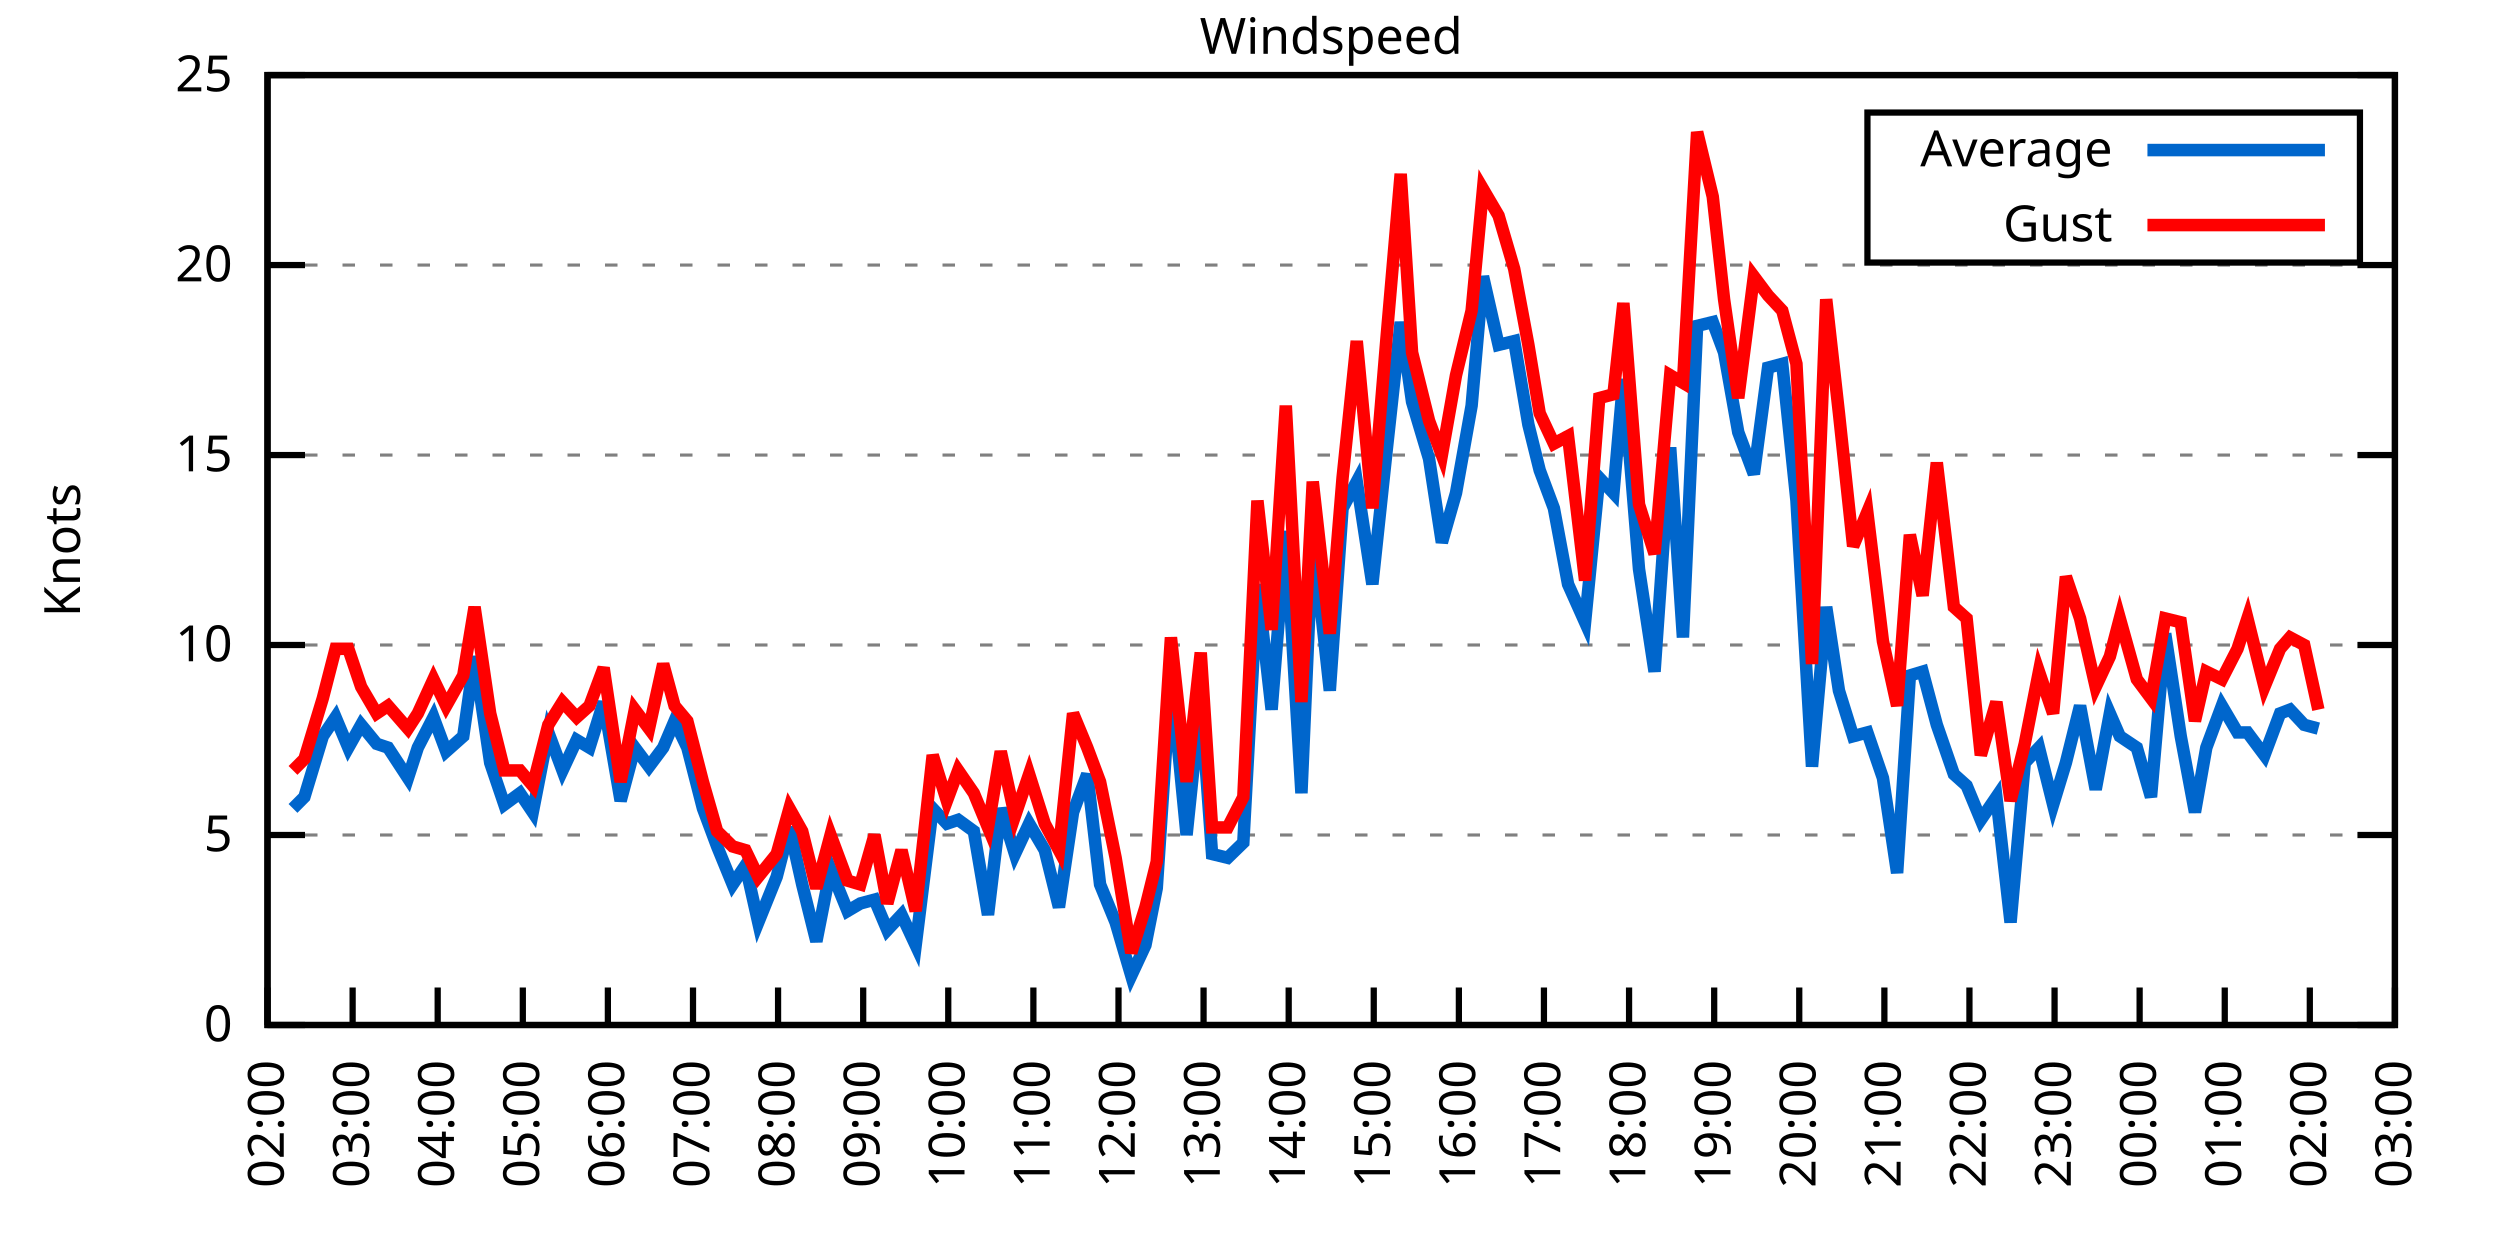
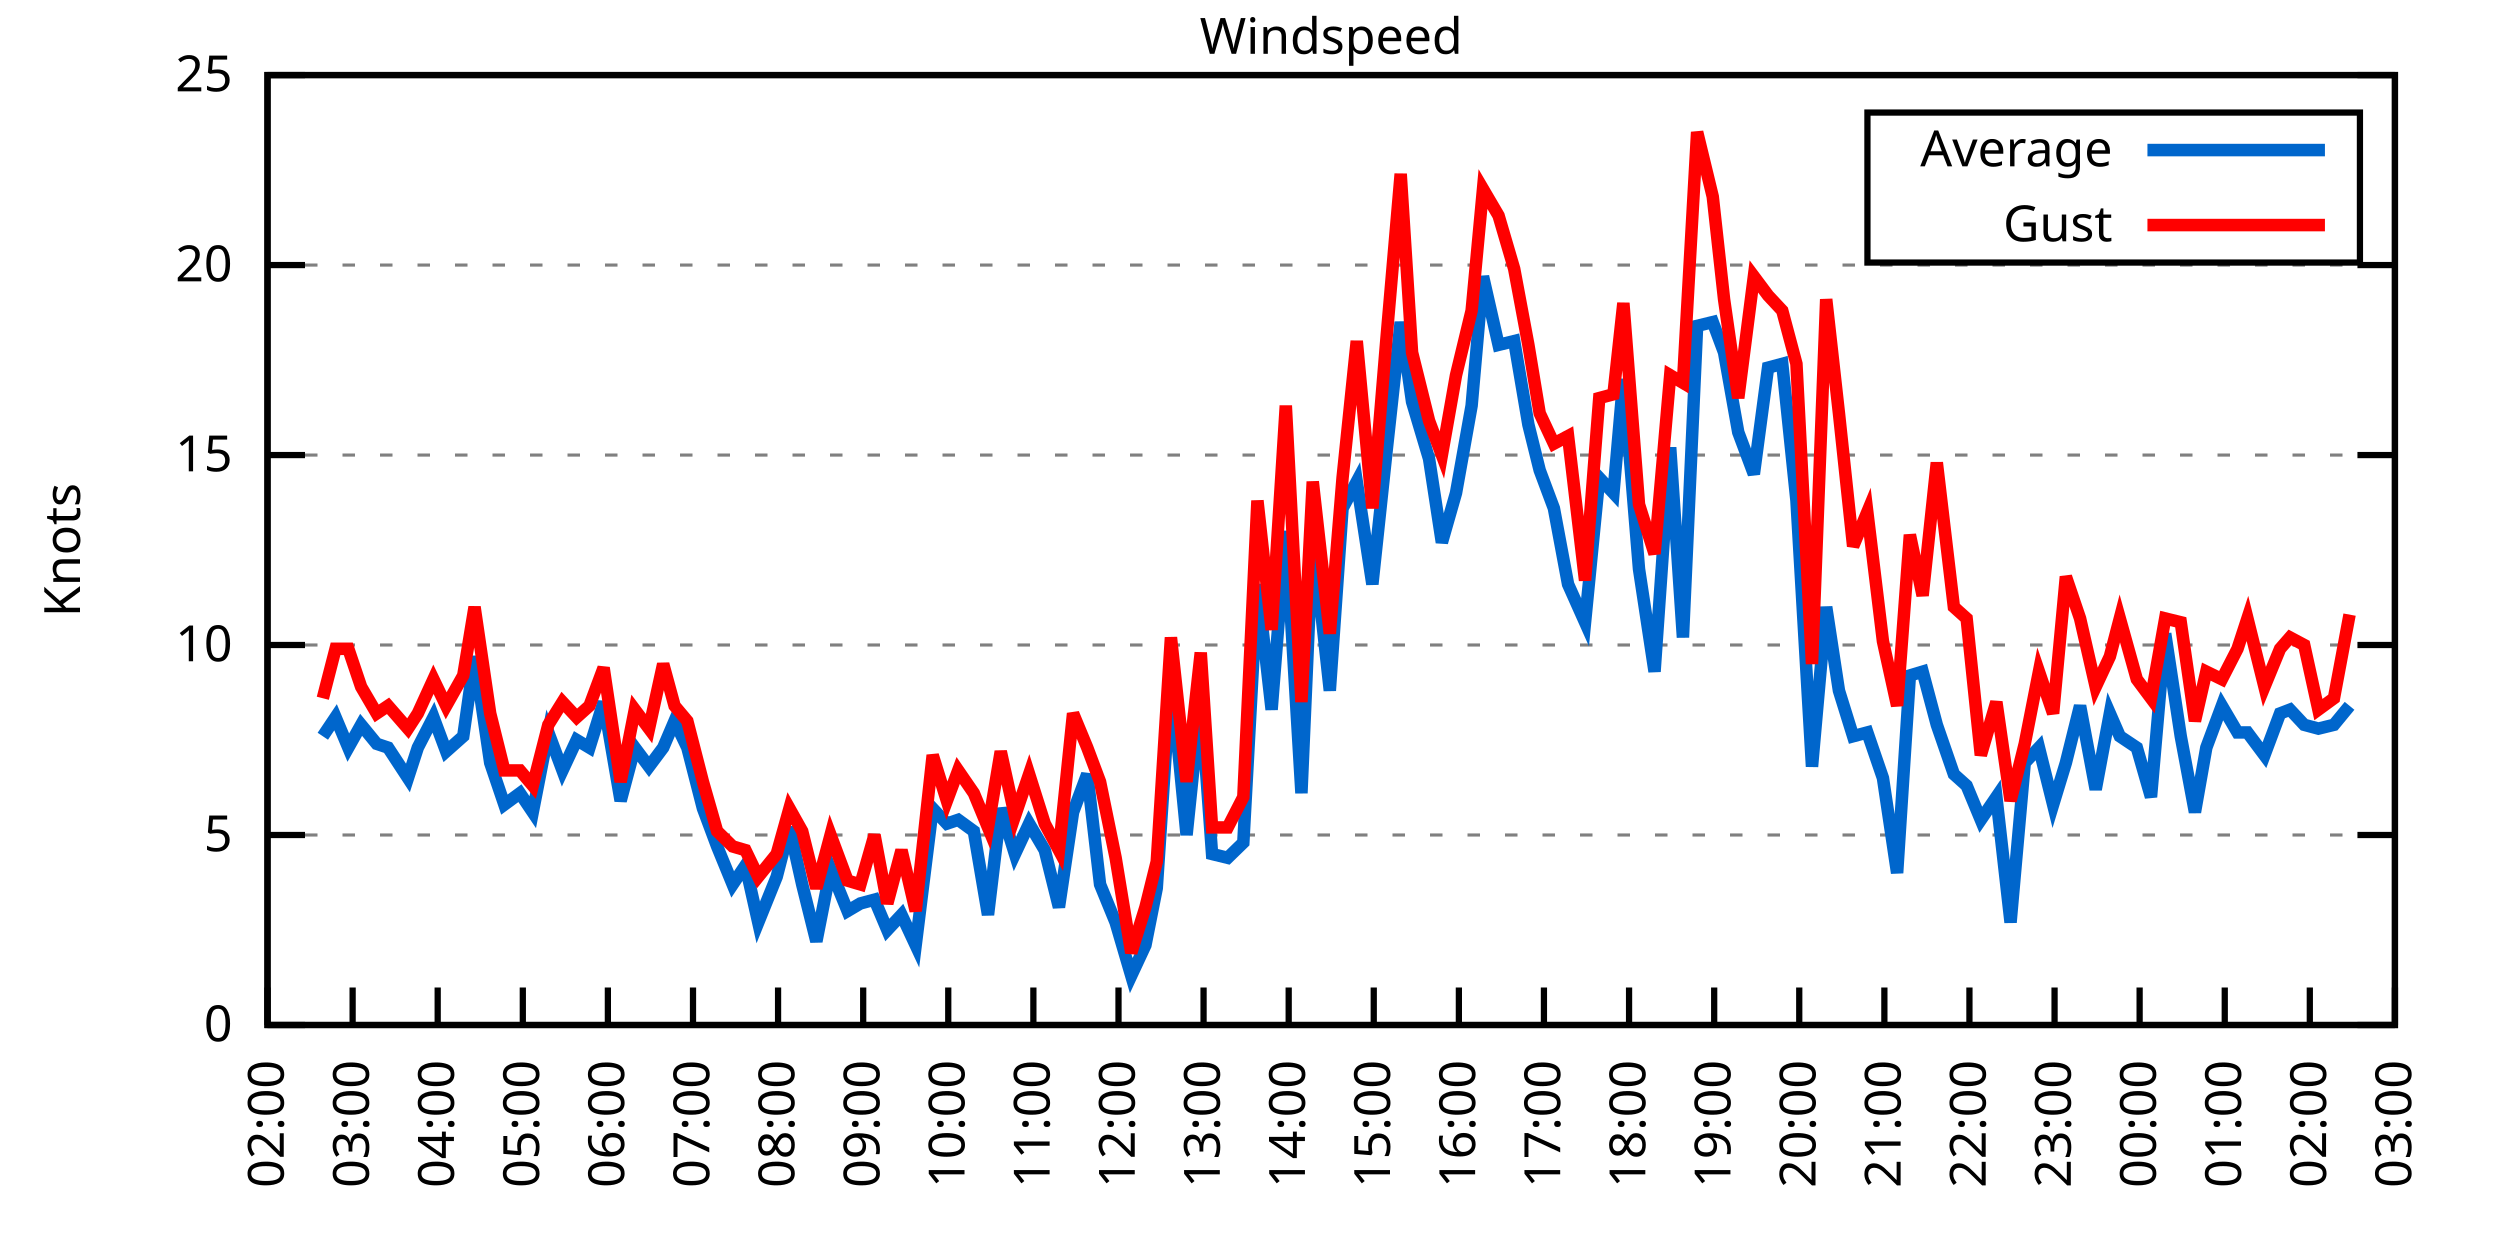
<svg xmlns="http://www.w3.org/2000/svg" xmlns:xlink="http://www.w3.org/1999/xlink" width="400" height="200" viewBox="0 0 400 200">
  <g id="gnuplot_canvas">
    <rect x="0" y="0" width="400" height="200" fill="none" />
    <defs>
      <circle id="gpDot" r="0.5" stroke-width="0.5" stroke="currentColor" />
      <path id="gpPt0" stroke-width="0.333" stroke="currentColor" d="M-1,0 h2 M0,-1 v2" />
      <path id="gpPt1" stroke-width="0.333" stroke="currentColor" d="M-1,-1 L1,1 M1,-1 L-1,1" />
      <path id="gpPt2" stroke-width="0.333" stroke="currentColor" d="M-1,0 L1,0 M0,-1 L0,1 M-1,-1 L1,1 M-1,1 L1,-1" />
      <rect id="gpPt3" stroke-width="0.333" stroke="currentColor" x="-1" y="-1" width="2" height="2" />
      <rect id="gpPt4" stroke-width="0.333" stroke="currentColor" fill="currentColor" x="-1" y="-1" width="2" height="2" />
      <circle id="gpPt5" stroke-width="0.333" stroke="currentColor" cx="0" cy="0" r="1" />
      <use xlink:href="#gpPt5" id="gpPt6" fill="currentColor" stroke="none" />
      <path id="gpPt7" stroke-width="0.333" stroke="currentColor" d="M0,-1.33 L-1.33,0.67 L1.33,0.67 z" />
      <use xlink:href="#gpPt7" id="gpPt8" fill="currentColor" stroke="none" />
      <use xlink:href="#gpPt7" id="gpPt9" stroke="currentColor" transform="rotate(180)" />
      <use xlink:href="#gpPt9" id="gpPt10" fill="currentColor" stroke="none" />
      <use xlink:href="#gpPt3" id="gpPt11" stroke="currentColor" transform="rotate(45)" />
      <use xlink:href="#gpPt11" id="gpPt12" fill="currentColor" stroke="none" />
      <path id="gpPt13" stroke-width="0.333" stroke="currentColor" d="M0,1.330 L1.265,0.411 L0.782,-1.067 L-0.782,-1.076 L-1.265,0.411 z" />
      <use xlink:href="#gpPt13" id="gpPt14" fill="currentColor" stroke="none" />
      <filter id="textbox" filterUnits="objectBoundingBox" x="0" y="0" height="1" width="1">
        <feFlood flood-color="white" flood-opacity="1" result="bgnd" />
        <feComposite in="SourceGraphic" in2="bgnd" operator="atop" />
      </filter>
      <filter id="greybox" filterUnits="objectBoundingBox" x="0" y="0" height="1" width="1">
        <feFlood flood-color="lightgrey" flood-opacity="1" result="grey" />
        <feComposite in="SourceGraphic" in2="grey" operator="atop" />
      </filter>
    </defs>
    <g fill="none" color="white" stroke="currentColor" stroke-width="1.00" stroke-linecap="butt" stroke-linejoin="miter">
</g>
    <g fill="none" color="black" stroke="currentColor" stroke-width="1.00" stroke-linecap="butt" stroke-linejoin="miter">
      <g stroke="none" shape-rendering="crispEdges">
        <polygon fill="rgb(255, 255, 255)" points="42.80,164.00 383.18,164.00 383.18,12.02 42.80,12.02 " />
      </g>
    </g>
    <g fill="none" color="black" stroke="currentColor" stroke-width="1.00" stroke-linecap="butt" stroke-linejoin="miter">
</g>
    <g fill="none" color="black" stroke="black" stroke-width="0.50" stroke-linecap="butt" stroke-linejoin="miter">
</g>
    <g fill="none" color="gray" stroke="currentColor" stroke-width="0.50" stroke-linecap="butt" stroke-linejoin="miter">
      <path stroke="gray" stroke-dasharray="2,4" class="gridline" d="M42.80,164.00 L383.19,164.00  " />
    </g>
    <g fill="none" color="gray" stroke="gray" stroke-width="1.00" stroke-linecap="butt" stroke-linejoin="miter">
</g>
    <g fill="none" color="black" stroke="currentColor" stroke-width="1.00" stroke-linecap="butt" stroke-linejoin="miter">
      <path stroke="black" d="M42.80,164.00 L48.80,164.00 M383.19,164.00 L377.19,164.00  " />
      <g transform="translate(37.20,166.60)" stroke="none" fill="black" font-family="Sans" font-size="8.00" text-anchor="end">
        <text>
          <tspan font-family="Sans"> 0</tspan>
        </text>
      </g>
    </g>
    <g fill="none" color="black" stroke="currentColor" stroke-width="1.00" stroke-linecap="butt" stroke-linejoin="miter">
</g>
    <g fill="none" color="black" stroke="black" stroke-width="0.50" stroke-linecap="butt" stroke-linejoin="miter">
</g>
    <g fill="none" color="gray" stroke="currentColor" stroke-width="0.50" stroke-linecap="butt" stroke-linejoin="miter">
      <path stroke="gray" stroke-dasharray="2,4" class="gridline" d="M42.80,133.60 L383.19,133.60  " />
    </g>
    <g fill="none" color="gray" stroke="gray" stroke-width="1.00" stroke-linecap="butt" stroke-linejoin="miter">
</g>
    <g fill="none" color="black" stroke="currentColor" stroke-width="1.00" stroke-linecap="butt" stroke-linejoin="miter">
      <path stroke="black" d="M42.80,133.60 L48.80,133.60 M383.19,133.60 L377.19,133.60  " />
      <g transform="translate(37.20,136.20)" stroke="none" fill="black" font-family="Sans" font-size="8.00" text-anchor="end">
        <text>
          <tspan font-family="Sans"> 5</tspan>
        </text>
      </g>
    </g>
    <g fill="none" color="black" stroke="currentColor" stroke-width="1.00" stroke-linecap="butt" stroke-linejoin="miter">
</g>
    <g fill="none" color="black" stroke="black" stroke-width="0.50" stroke-linecap="butt" stroke-linejoin="miter">
</g>
    <g fill="none" color="gray" stroke="currentColor" stroke-width="0.50" stroke-linecap="butt" stroke-linejoin="miter">
      <path stroke="gray" stroke-dasharray="2,4" class="gridline" d="M42.80,103.20 L383.19,103.20  " />
    </g>
    <g fill="none" color="gray" stroke="gray" stroke-width="1.00" stroke-linecap="butt" stroke-linejoin="miter">
</g>
    <g fill="none" color="black" stroke="currentColor" stroke-width="1.00" stroke-linecap="butt" stroke-linejoin="miter">
      <path stroke="black" d="M42.80,103.20 L48.80,103.20 M383.19,103.20 L377.19,103.20  " />
      <g transform="translate(37.20,105.80)" stroke="none" fill="black" font-family="Sans" font-size="8.00" text-anchor="end">
        <text>
          <tspan font-family="Sans"> 10</tspan>
        </text>
      </g>
    </g>
    <g fill="none" color="black" stroke="currentColor" stroke-width="1.00" stroke-linecap="butt" stroke-linejoin="miter">
</g>
    <g fill="none" color="black" stroke="black" stroke-width="0.50" stroke-linecap="butt" stroke-linejoin="miter">
</g>
    <g fill="none" color="gray" stroke="currentColor" stroke-width="0.50" stroke-linecap="butt" stroke-linejoin="miter">
      <path stroke="gray" stroke-dasharray="2,4" class="gridline" d="M42.80,72.81 L383.19,72.81  " />
    </g>
    <g fill="none" color="gray" stroke="gray" stroke-width="1.00" stroke-linecap="butt" stroke-linejoin="miter">
</g>
    <g fill="none" color="black" stroke="currentColor" stroke-width="1.00" stroke-linecap="butt" stroke-linejoin="miter">
      <path stroke="black" d="M42.80,72.81 L48.80,72.81 M383.19,72.81 L377.19,72.81  " />
      <g transform="translate(37.20,75.41)" stroke="none" fill="black" font-family="Sans" font-size="8.00" text-anchor="end">
        <text>
          <tspan font-family="Sans"> 15</tspan>
        </text>
      </g>
    </g>
    <g fill="none" color="black" stroke="currentColor" stroke-width="1.00" stroke-linecap="butt" stroke-linejoin="miter">
</g>
    <g fill="none" color="black" stroke="black" stroke-width="0.50" stroke-linecap="butt" stroke-linejoin="miter">
</g>
    <g fill="none" color="gray" stroke="currentColor" stroke-width="0.50" stroke-linecap="butt" stroke-linejoin="miter">
      <path stroke="gray" stroke-dasharray="2,4" class="gridline" d="M42.80,42.41 L383.19,42.41  " />
    </g>
    <g fill="none" color="gray" stroke="gray" stroke-width="1.00" stroke-linecap="butt" stroke-linejoin="miter">
</g>
    <g fill="none" color="black" stroke="currentColor" stroke-width="1.00" stroke-linecap="butt" stroke-linejoin="miter">
      <path stroke="black" d="M42.80,42.41 L48.80,42.41 M383.19,42.41 L377.19,42.41  " />
      <g transform="translate(37.20,45.01)" stroke="none" fill="black" font-family="Sans" font-size="8.00" text-anchor="end">
        <text>
          <tspan font-family="Sans"> 20</tspan>
        </text>
      </g>
    </g>
    <g fill="none" color="black" stroke="currentColor" stroke-width="1.00" stroke-linecap="butt" stroke-linejoin="miter">
</g>
    <g fill="none" color="black" stroke="black" stroke-width="0.50" stroke-linecap="butt" stroke-linejoin="miter">
</g>
    <g fill="none" color="gray" stroke="currentColor" stroke-width="0.50" stroke-linecap="butt" stroke-linejoin="miter">
      <path stroke="gray" stroke-dasharray="2,4" class="gridline" d="M42.80,12.01 L383.19,12.01  " />
    </g>
    <g fill="none" color="gray" stroke="gray" stroke-width="1.00" stroke-linecap="butt" stroke-linejoin="miter">
</g>
    <g fill="none" color="black" stroke="currentColor" stroke-width="1.00" stroke-linecap="butt" stroke-linejoin="miter">
      <path stroke="black" d="M42.80,12.01 L48.80,12.01 M383.19,12.01 L377.19,12.01  " />
      <g transform="translate(37.20,14.61)" stroke="none" fill="black" font-family="Sans" font-size="8.00" text-anchor="end">
        <text>
          <tspan font-family="Sans"> 25</tspan>
        </text>
      </g>
    </g>
    <g fill="none" color="black" stroke="currentColor" stroke-width="1.00" stroke-linecap="butt" stroke-linejoin="miter">
      <path stroke="black" d="M42.80,164.00 L42.80,158.00  " />
      <g transform="translate(45.40,169.60) rotate(270.00)" stroke="none" fill="black" font-family="Sans" font-size="8.00" text-anchor="end">
        <text>
          <tspan font-family="Sans">02:00</tspan>
        </text>
      </g>
    </g>
    <g fill="none" color="black" stroke="currentColor" stroke-width="1.00" stroke-linecap="butt" stroke-linejoin="miter">
      <path stroke="black" d="M56.42,164.00 L56.42,158.00  " />
      <g transform="translate(59.02,169.60) rotate(270.00)" stroke="none" fill="black" font-family="Sans" font-size="8.00" text-anchor="end">
        <text>
          <tspan font-family="Sans">03:00</tspan>
        </text>
      </g>
    </g>
    <g fill="none" color="black" stroke="currentColor" stroke-width="1.00" stroke-linecap="butt" stroke-linejoin="miter">
      <path stroke="black" d="M70.03,164.00 L70.03,158.00  " />
      <g transform="translate(72.63,169.60) rotate(270.00)" stroke="none" fill="black" font-family="Sans" font-size="8.00" text-anchor="end">
        <text>
          <tspan font-family="Sans">04:00</tspan>
        </text>
      </g>
    </g>
    <g fill="none" color="black" stroke="currentColor" stroke-width="1.00" stroke-linecap="butt" stroke-linejoin="miter">
      <path stroke="black" d="M83.65,164.00 L83.65,158.00  " />
      <g transform="translate(86.25,169.60) rotate(270.00)" stroke="none" fill="black" font-family="Sans" font-size="8.00" text-anchor="end">
        <text>
          <tspan font-family="Sans">05:00</tspan>
        </text>
      </g>
    </g>
    <g fill="none" color="black" stroke="currentColor" stroke-width="1.00" stroke-linecap="butt" stroke-linejoin="miter">
      <path stroke="black" d="M97.26,164.00 L97.26,158.00  " />
      <g transform="translate(99.86,169.60) rotate(270.00)" stroke="none" fill="black" font-family="Sans" font-size="8.00" text-anchor="end">
        <text>
          <tspan font-family="Sans">06:00</tspan>
        </text>
      </g>
    </g>
    <g fill="none" color="black" stroke="currentColor" stroke-width="1.00" stroke-linecap="butt" stroke-linejoin="miter">
      <path stroke="black" d="M110.88,164.00 L110.88,158.00  " />
      <g transform="translate(113.48,169.60) rotate(270.00)" stroke="none" fill="black" font-family="Sans" font-size="8.00" text-anchor="end">
        <text>
          <tspan font-family="Sans">07:00</tspan>
        </text>
      </g>
    </g>
    <g fill="none" color="black" stroke="currentColor" stroke-width="1.00" stroke-linecap="butt" stroke-linejoin="miter">
      <path stroke="black" d="M124.49,164.00 L124.49,158.00  " />
      <g transform="translate(127.09,169.60) rotate(270.00)" stroke="none" fill="black" font-family="Sans" font-size="8.00" text-anchor="end">
        <text>
          <tspan font-family="Sans">08:00</tspan>
        </text>
      </g>
    </g>
    <g fill="none" color="black" stroke="currentColor" stroke-width="1.00" stroke-linecap="butt" stroke-linejoin="miter">
      <path stroke="black" d="M138.11,164.00 L138.11,158.00  " />
      <g transform="translate(140.71,169.60) rotate(270.00)" stroke="none" fill="black" font-family="Sans" font-size="8.00" text-anchor="end">
        <text>
          <tspan font-family="Sans">09:00</tspan>
        </text>
      </g>
    </g>
    <g fill="none" color="black" stroke="currentColor" stroke-width="1.00" stroke-linecap="butt" stroke-linejoin="miter">
      <path stroke="black" d="M151.72,164.00 L151.72,158.00  " />
      <g transform="translate(154.32,169.60) rotate(270.00)" stroke="none" fill="black" font-family="Sans" font-size="8.00" text-anchor="end">
        <text>
          <tspan font-family="Sans">10:00</tspan>
        </text>
      </g>
    </g>
    <g fill="none" color="black" stroke="currentColor" stroke-width="1.00" stroke-linecap="butt" stroke-linejoin="miter">
      <path stroke="black" d="M165.34,164.00 L165.34,158.00  " />
      <g transform="translate(167.94,169.60) rotate(270.00)" stroke="none" fill="black" font-family="Sans" font-size="8.00" text-anchor="end">
        <text>
          <tspan font-family="Sans">11:00</tspan>
        </text>
      </g>
    </g>
    <g fill="none" color="black" stroke="currentColor" stroke-width="1.00" stroke-linecap="butt" stroke-linejoin="miter">
      <path stroke="black" d="M178.96,164.00 L178.96,158.00  " />
      <g transform="translate(181.56,169.60) rotate(270.00)" stroke="none" fill="black" font-family="Sans" font-size="8.00" text-anchor="end">
        <text>
          <tspan font-family="Sans">12:00</tspan>
        </text>
      </g>
    </g>
    <g fill="none" color="black" stroke="currentColor" stroke-width="1.00" stroke-linecap="butt" stroke-linejoin="miter">
      <path stroke="black" d="M192.57,164.00 L192.57,158.00  " />
      <g transform="translate(195.17,169.60) rotate(270.00)" stroke="none" fill="black" font-family="Sans" font-size="8.00" text-anchor="end">
        <text>
          <tspan font-family="Sans">13:00</tspan>
        </text>
      </g>
    </g>
    <g fill="none" color="black" stroke="currentColor" stroke-width="1.00" stroke-linecap="butt" stroke-linejoin="miter">
      <path stroke="black" d="M206.19,164.00 L206.19,158.00  " />
      <g transform="translate(208.79,169.60) rotate(270.00)" stroke="none" fill="black" font-family="Sans" font-size="8.00" text-anchor="end">
        <text>
          <tspan font-family="Sans">14:00</tspan>
        </text>
      </g>
    </g>
    <g fill="none" color="black" stroke="currentColor" stroke-width="1.00" stroke-linecap="butt" stroke-linejoin="miter">
      <path stroke="black" d="M219.80,164.00 L219.80,158.00  " />
      <g transform="translate(222.40,169.60) rotate(270.00)" stroke="none" fill="black" font-family="Sans" font-size="8.00" text-anchor="end">
        <text>
          <tspan font-family="Sans">15:00</tspan>
        </text>
      </g>
    </g>
    <g fill="none" color="black" stroke="currentColor" stroke-width="1.00" stroke-linecap="butt" stroke-linejoin="miter">
      <path stroke="black" d="M233.42,164.00 L233.42,158.00  " />
      <g transform="translate(236.02,169.60) rotate(270.00)" stroke="none" fill="black" font-family="Sans" font-size="8.00" text-anchor="end">
        <text>
          <tspan font-family="Sans">16:00</tspan>
        </text>
      </g>
    </g>
    <g fill="none" color="black" stroke="currentColor" stroke-width="1.00" stroke-linecap="butt" stroke-linejoin="miter">
      <path stroke="black" d="M247.03,164.00 L247.03,158.00  " />
      <g transform="translate(249.63,169.60) rotate(270.00)" stroke="none" fill="black" font-family="Sans" font-size="8.00" text-anchor="end">
        <text>
          <tspan font-family="Sans">17:00</tspan>
        </text>
      </g>
    </g>
    <g fill="none" color="black" stroke="currentColor" stroke-width="1.00" stroke-linecap="butt" stroke-linejoin="miter">
      <path stroke="black" d="M260.65,164.00 L260.65,158.00  " />
      <g transform="translate(263.25,169.60) rotate(270.00)" stroke="none" fill="black" font-family="Sans" font-size="8.00" text-anchor="end">
        <text>
          <tspan font-family="Sans">18:00</tspan>
        </text>
      </g>
    </g>
    <g fill="none" color="black" stroke="currentColor" stroke-width="1.00" stroke-linecap="butt" stroke-linejoin="miter">
      <path stroke="black" d="M274.27,164.00 L274.27,158.00  " />
      <g transform="translate(276.87,169.60) rotate(270.00)" stroke="none" fill="black" font-family="Sans" font-size="8.00" text-anchor="end">
        <text>
          <tspan font-family="Sans">19:00</tspan>
        </text>
      </g>
    </g>
    <g fill="none" color="black" stroke="currentColor" stroke-width="1.00" stroke-linecap="butt" stroke-linejoin="miter">
      <path stroke="black" d="M287.88,164.00 L287.88,158.00  " />
      <g transform="translate(290.48,169.60) rotate(270.00)" stroke="none" fill="black" font-family="Sans" font-size="8.00" text-anchor="end">
        <text>
          <tspan font-family="Sans">20:00</tspan>
        </text>
      </g>
    </g>
    <g fill="none" color="black" stroke="currentColor" stroke-width="1.00" stroke-linecap="butt" stroke-linejoin="miter">
      <path stroke="black" d="M301.50,164.00 L301.50,158.00  " />
      <g transform="translate(304.10,169.60) rotate(270.00)" stroke="none" fill="black" font-family="Sans" font-size="8.00" text-anchor="end">
        <text>
          <tspan font-family="Sans">21:00</tspan>
        </text>
      </g>
    </g>
    <g fill="none" color="black" stroke="currentColor" stroke-width="1.00" stroke-linecap="butt" stroke-linejoin="miter">
      <path stroke="black" d="M315.11,164.00 L315.11,158.00  " />
      <g transform="translate(317.71,169.60) rotate(270.00)" stroke="none" fill="black" font-family="Sans" font-size="8.00" text-anchor="end">
        <text>
          <tspan font-family="Sans">22:00</tspan>
        </text>
      </g>
    </g>
    <g fill="none" color="black" stroke="currentColor" stroke-width="1.00" stroke-linecap="butt" stroke-linejoin="miter">
      <path stroke="black" d="M328.73,164.00 L328.73,158.00  " />
      <g transform="translate(331.33,169.60) rotate(270.00)" stroke="none" fill="black" font-family="Sans" font-size="8.00" text-anchor="end">
        <text>
          <tspan font-family="Sans">23:00</tspan>
        </text>
      </g>
    </g>
    <g fill="none" color="black" stroke="currentColor" stroke-width="1.00" stroke-linecap="butt" stroke-linejoin="miter">
      <path stroke="black" d="M342.34,164.00 L342.34,158.00  " />
      <g transform="translate(344.94,169.60) rotate(270.00)" stroke="none" fill="black" font-family="Sans" font-size="8.00" text-anchor="end">
        <text>
          <tspan font-family="Sans">00:00</tspan>
        </text>
      </g>
    </g>
    <g fill="none" color="black" stroke="currentColor" stroke-width="1.00" stroke-linecap="butt" stroke-linejoin="miter">
      <path stroke="black" d="M355.96,164.00 L355.96,158.00  " />
      <g transform="translate(358.56,169.60) rotate(270.00)" stroke="none" fill="black" font-family="Sans" font-size="8.00" text-anchor="end">
        <text>
          <tspan font-family="Sans">01:00</tspan>
        </text>
      </g>
    </g>
    <g fill="none" color="black" stroke="currentColor" stroke-width="1.00" stroke-linecap="butt" stroke-linejoin="miter">
      <path stroke="black" d="M369.57,164.00 L369.57,158.00  " />
      <g transform="translate(372.17,169.60) rotate(270.00)" stroke="none" fill="black" font-family="Sans" font-size="8.00" text-anchor="end">
        <text>
          <tspan font-family="Sans">02:00</tspan>
        </text>
      </g>
    </g>
    <g fill="none" color="black" stroke="currentColor" stroke-width="1.00" stroke-linecap="butt" stroke-linejoin="miter">
      <path stroke="black" d="M383.19,164.00 L383.19,158.00  " />
      <g transform="translate(385.79,169.60) rotate(270.00)" stroke="none" fill="black" font-family="Sans" font-size="8.00" text-anchor="end">
        <text>
          <tspan font-family="Sans">03:00</tspan>
        </text>
      </g>
    </g>
    <g fill="none" color="black" stroke="currentColor" stroke-width="1.00" stroke-linecap="butt" stroke-linejoin="miter">
</g>
    <g fill="none" color="black" stroke="currentColor" stroke-width="1.00" stroke-linecap="butt" stroke-linejoin="miter">
      <path stroke="black" d="M42.80,12.01 L42.80,164.00 L383.19,164.00 L383.19,12.01 L42.80,12.01 Z  " />
    </g>
    <g fill="none" color="black" stroke="currentColor" stroke-width="1.00" stroke-linecap="butt" stroke-linejoin="miter">
</g>
    <g fill="none" color="black" stroke="currentColor" stroke-width="1.00" stroke-linecap="butt" stroke-linejoin="miter">
      <path stroke="black" d="M298.79,42.01 L298.79,18.01 L377.59,18.01 L377.59,42.01 L298.79,42.01 Z  " />
    </g>
    <g id="Windspeed_plot_1">
      <g fill="none" color="white" stroke="black" stroke-width="2.00" stroke-linecap="butt" stroke-linejoin="miter">
</g>
      <g fill="none" color="black" stroke="currentColor" stroke-width="2.00" stroke-linecap="butt" stroke-linejoin="miter">
        <g transform="translate(337.99,26.61)" stroke="none" fill="black" font-family="Sans" font-size="8.00" text-anchor="end">
          <text>
            <tspan font-family="Sans">Average</tspan>
          </text>
        </g>
      </g>
      <g fill="none" color="black" stroke="currentColor" stroke-width="2.00" stroke-linecap="butt" stroke-linejoin="miter">
-         <path stroke="rgb(  0, 102, 204)" d="M343.59,24.01 L371.99,24.01 M46.88,129.35 L48.70,127.52 L51.65,117.80 L53.69,114.76 L55.73,119.62 L57.78,115.97   L60.27,119.01 L62.09,119.62 L65.27,124.48 L66.85,119.62 L69.35,114.76 L71.39,120.23 L74.12,117.80 L75.93,105.03   L78.43,122.05 L80.70,128.74 L83.19,126.91 L85.24,129.95 L87.73,117.19 L90.00,123.27 L92.27,118.40 L94.31,119.62   L96.58,112.32 L99.30,128.13 L101.57,119.62 L103.84,122.66 L106.11,119.62 L107.93,115.36 L109.97,119.62 L112.47,129.35   L114.74,135.43 L117.23,141.51 L119.27,138.47 L121.32,147.59 L124.27,140.29 L126.31,132.39 L128.35,141.51 L130.62,150.62   L132.89,139.07 L135.61,145.76 L137.66,144.55 L139.92,143.94 L141.97,148.80 L144.24,146.37 L146.51,151.23 L149.23,129.35   L151.50,131.78 L153.31,131.17 L155.81,132.99 L158.08,146.37 L160.12,129.35 L162.39,136.64 L164.66,131.78 L167.16,136.03   L169.43,145.15 L171.69,129.95 L173.96,123.87 L176.01,141.51 L178.50,147.59 L181.00,156.10 L183.27,151.23 L185.08,142.11   L187.35,108.07 L189.85,133.60 L192.12,111.72 L193.93,136.64 L196.43,137.25 L198.93,134.82 L201.19,93.48 L203.46,113.54   L205.73,84.97 L208.23,126.91 L210.04,85.57 L212.77,110.50 L214.81,81.32 L217.08,77.06 L219.58,93.48 L221.85,72.20   L224.11,51.53 L225.93,64.29 L228.65,73.41 L230.70,86.79 L232.96,78.89 L235.46,64.90 L237.28,44.23 L239.77,55.18   L242.27,54.57 L244.54,67.94 L246.35,75.24 L248.62,81.32 L250.89,93.48 L253.61,99.56 L255.88,76.45 L258.15,78.89   L259.74,60.65 L262.24,91.04 L264.73,107.46 L267.23,71.59 L269.27,101.99 L271.54,52.14 L274.04,51.53 L275.85,56.39   L278.12,69.16 L280.62,75.85 L282.89,58.82 L285.16,58.21 L287.43,80.10 L289.92,122.66 L292.19,97.12 L294.23,110.50   L296.50,117.80 L298.77,117.19 L301.27,124.48 L303.54,139.68 L305.58,108.07 L307.62,107.46 L309.89,115.97 L312.62,123.87   L314.66,125.70 L316.93,131.17 L319.42,127.52 L321.69,147.59 L323.96,122.05 L326.23,119.62 L328.50,128.74 L330.54,122.05   L332.81,112.93 L335.31,126.31 L337.58,114.15 L339.17,117.80 L341.89,119.62 L344.16,127.52 L346.43,101.38 L348.92,117.80   L351.19,129.95 L353.01,119.62 L355.50,112.93 L358.00,117.19 L359.59,117.19 L362.31,120.83 L364.81,114.15 L366.40,113.54   L368.67,115.97 L370.94,116.58  " />
+         <path stroke="rgb(  0, 102, 204)" d="M343.59,24.01 L371.99,24.01 M51.65,117.80 L53.69,114.76 L55.73,119.62 L57.78,115.97 L60.27,119.01 L62.09,119.62   L65.27,124.48 L66.85,119.62 L69.35,114.76 L71.39,120.23 L74.12,117.80 L75.93,105.03 L78.43,122.05 L80.70,128.74   L83.19,126.91 L85.24,129.95 L87.73,117.19 L90.00,123.27 L92.27,118.40 L94.31,119.62 L96.58,112.32 L99.30,128.13   L101.57,119.62 L103.84,122.66 L106.11,119.62 L107.93,115.36 L109.97,119.62 L112.47,129.35 L114.74,135.43 L117.23,141.51   L119.27,138.47 L121.32,147.59 L124.27,140.29 L126.31,132.39 L128.35,141.51 L130.62,150.62 L132.89,139.07 L135.61,145.76   L137.66,144.55 L139.92,143.94 L141.97,148.80 L144.24,146.37 L146.51,151.23 L149.23,129.35 L151.50,131.78 L153.31,131.17   L155.81,132.99 L158.08,146.37 L160.12,129.35 L162.39,136.64 L164.66,131.78 L167.16,136.03 L169.43,145.15 L171.69,129.95   L173.96,123.87 L176.01,141.51 L178.50,147.59 L181.00,156.10 L183.27,151.23 L185.08,142.11 L187.35,108.07 L189.85,133.60   L192.12,111.72 L193.93,136.64 L196.43,137.25 L198.93,134.82 L201.19,93.48 L203.46,113.54 L205.73,84.97 L208.23,126.91   L210.04,85.57 L212.77,110.50 L214.81,81.32 L217.08,77.06 L219.58,93.48 L221.85,72.20 L224.11,51.53 L225.93,64.29   L228.65,73.41 L230.70,86.79 L232.96,78.89 L235.46,64.90 L237.28,44.23 L239.77,55.18 L242.27,54.57 L244.54,67.94   L246.35,75.24 L248.62,81.32 L250.89,93.48 L253.61,99.56 L255.88,76.45 L258.15,78.89 L259.74,60.65 L262.24,91.04   L264.73,107.46 L267.23,71.59 L269.27,101.99 L271.54,52.14 L274.04,51.53 L275.85,56.39 L278.12,69.16 L280.62,75.85   L282.89,58.82 L285.16,58.21 L287.43,80.10 L289.92,122.66 L292.19,97.12 L294.23,110.50 L296.50,117.80 L298.77,117.19   L301.27,124.48 L303.54,139.68 L305.58,108.07 L307.62,107.46 L309.89,115.97 L312.62,123.87 L314.66,125.70 L316.93,131.17   L319.42,127.52 L321.69,147.59 L323.96,122.05 L326.23,119.62 L328.50,128.74 L330.54,122.05 L332.81,112.93 L335.31,126.31   L337.58,114.15 L339.17,117.80 L341.89,119.62 L344.16,127.52 L346.43,101.38 L348.92,117.80 L351.19,129.95 L353.01,119.62   L355.50,112.93 L358.00,117.19 L359.59,117.19 L362.31,120.83 L364.81,114.15 L366.40,113.54 L368.67,115.97 L370.94,116.58   L373.43,115.97 L375.93,112.93  " />
      </g>
    </g>
    <g id="Windspeed_plot_2">
      <g fill="none" color="black" stroke="currentColor" stroke-width="2.00" stroke-linecap="butt" stroke-linejoin="miter">
        <g transform="translate(337.99,38.61)" stroke="none" fill="black" font-family="Sans" font-size="8.00" text-anchor="end">
          <text>
            <tspan font-family="Sans">Gust</tspan>
          </text>
        </g>
      </g>
      <g fill="none" color="black" stroke="currentColor" stroke-width="2.00" stroke-linecap="butt" stroke-linejoin="miter">
-         <path stroke="rgb(255,   0,   0)" d="M343.59,36.01 L371.99,36.01 M46.88,123.27 L48.70,121.44 L51.65,111.72 L53.69,103.81 L55.73,103.81 L57.78,109.89   L60.27,114.15 L62.09,112.93 L65.27,116.58 L66.85,114.15 L69.35,108.68 L71.39,112.93 L74.12,108.07 L75.93,97.12   L78.43,114.15 L80.70,123.27 L83.19,123.27 L85.24,125.70 L87.73,115.97 L90.00,112.32 L92.27,114.76 L94.31,112.93   L96.58,106.85 L99.30,125.09 L101.57,113.54 L103.84,116.58 L106.11,106.24 L107.93,112.93 L109.97,115.36 L112.47,125.09   L114.74,132.99 L117.23,135.43 L119.27,136.03 L121.32,140.29 L124.27,136.64 L126.31,129.35 L128.35,132.99 L130.62,142.11   L132.89,133.60 L135.61,140.90 L137.66,141.51 L139.92,133.60 L141.97,144.55 L144.24,136.03 L146.51,145.76 L149.23,120.83   L151.50,128.13 L153.31,123.27 L155.81,126.91 L158.08,132.39 L160.12,120.23 L162.39,130.56 L164.66,123.87 L167.16,131.78   L169.43,136.03 L171.69,114.15 L173.96,119.62 L176.01,125.09 L178.50,137.25 L181.00,152.45 L183.27,145.15 L185.08,137.86   L187.35,101.99 L189.85,125.09 L192.12,104.42 L193.93,132.39 L196.43,132.39 L198.93,127.52 L201.19,80.10 L203.46,100.77   L205.73,64.90 L208.23,112.32 L210.04,77.06 L212.77,101.38 L214.81,76.45 L217.08,54.57 L219.58,81.32 L221.85,53.96   L224.11,27.82 L225.93,56.39 L228.65,67.33 L230.70,72.81 L232.96,60.04 L235.46,49.70 L237.28,30.25 L239.77,34.50   L242.27,43.02 L244.54,55.18 L246.35,66.12 L248.62,70.98 L250.89,69.77 L253.61,92.87 L255.88,63.69 L258.15,63.08   L259.74,48.49 L262.24,80.71 L264.73,88.61 L267.23,60.04 L269.27,61.25 L271.54,21.13 L274.04,31.46 L275.85,47.88   L278.12,63.69 L280.62,44.23 L282.89,47.27 L285.16,49.70 L287.43,58.21 L289.92,106.24 L292.19,47.88 L294.23,66.12   L296.50,87.40 L298.77,81.93 L301.27,102.60 L303.54,112.93 L305.58,85.57 L307.62,95.30 L309.89,74.02 L312.62,97.12   L314.66,98.95 L316.93,120.83 L319.42,112.32 L321.69,128.13 L323.96,119.01 L326.23,107.46 L328.50,114.15 L330.54,92.26   L332.81,98.95 L335.31,109.89 L337.58,105.03 L339.17,98.95 L341.89,108.68 L344.16,111.72 L346.43,98.95 L348.92,99.56   L351.19,115.36 L353.01,107.46 L355.50,108.68 L358.00,103.81 L359.59,98.95 L362.31,109.89 L364.81,103.81 L366.40,101.99   L368.67,103.20 L370.94,113.54  " />
+         <path stroke="rgb(255,   0,   0)" d="M343.59,36.01 L371.99,36.01 M51.65,111.72 L53.69,103.81 L55.73,103.81 L57.78,109.89 L60.27,114.15 L62.09,112.93   L65.27,116.58 L66.85,114.15 L69.35,108.68 L71.39,112.93 L74.12,108.07 L75.93,97.12 L78.43,114.15 L80.70,123.27   L83.19,123.27 L85.24,125.70 L87.73,115.97 L90.00,112.32 L92.27,114.76 L94.31,112.93 L96.58,106.85 L99.30,125.09   L101.57,113.54 L103.84,116.58 L106.11,106.24 L107.93,112.93 L109.97,115.36 L112.47,125.09 L114.74,132.99 L117.23,135.43   L119.27,136.03 L121.32,140.29 L124.27,136.64 L126.31,129.35 L128.35,132.99 L130.62,142.11 L132.89,133.60 L135.61,140.90   L137.66,141.51 L139.92,133.60 L141.97,144.55 L144.24,136.03 L146.51,145.76 L149.23,120.83 L151.50,128.13 L153.31,123.27   L155.81,126.91 L158.08,132.39 L160.12,120.23 L162.39,130.56 L164.66,123.87 L167.16,131.78 L169.43,136.03 L171.69,114.15   L173.96,119.62 L176.01,125.09 L178.50,137.25 L181.00,152.45 L183.27,145.15 L185.08,137.86 L187.35,101.99 L189.85,125.09   L192.12,104.42 L193.93,132.39 L196.43,132.39 L198.93,127.52 L201.19,80.10 L203.46,100.77 L205.73,64.90 L208.23,112.32   L210.04,77.06 L212.77,101.38 L214.81,76.45 L217.08,54.57 L219.58,81.32 L221.85,53.96 L224.11,27.82 L225.93,56.39   L228.65,67.33 L230.70,72.81 L232.96,60.04 L235.46,49.70 L237.28,30.25 L239.77,34.50 L242.27,43.02 L244.54,55.18   L246.35,66.12 L248.62,70.98 L250.89,69.77 L253.61,92.87 L255.88,63.69 L258.15,63.08 L259.74,48.49 L262.24,80.71   L264.73,88.61 L267.23,60.04 L269.27,61.25 L271.54,21.13 L274.04,31.46 L275.85,47.88 L278.12,63.69 L280.62,44.23   L282.89,47.27 L285.16,49.70 L287.43,58.21 L289.92,106.24 L292.19,47.88 L294.23,66.12 L296.50,87.40 L298.77,81.93   L301.27,102.60 L303.54,112.93 L305.58,85.57 L307.62,95.30 L309.89,74.02 L312.62,97.12 L314.66,98.95 L316.93,120.83   L319.42,112.32 L321.69,128.13 L323.96,119.01 L326.23,107.46 L328.50,114.15 L330.54,92.26 L332.81,98.95 L335.31,109.89   L337.58,105.03 L339.17,98.95 L341.89,108.68 L344.16,111.72 L346.43,98.95 L348.92,99.56 L351.19,115.36 L353.01,107.46   L355.50,108.68 L358.00,103.81 L359.59,98.95 L362.31,109.89 L364.81,103.81 L366.40,101.99 L368.67,103.20 L370.94,113.54   L373.43,111.72 L375.93,98.34  " />
      </g>
    </g>
    <g fill="none" color="black" stroke="currentColor" stroke-width="2.00" stroke-linecap="butt" stroke-linejoin="miter">
</g>
    <g fill="none" color="black" stroke="black" stroke-width="1.00" stroke-linecap="butt" stroke-linejoin="miter">
</g>
    <g fill="none" color="black" stroke="currentColor" stroke-width="1.00" stroke-linecap="butt" stroke-linejoin="miter">
      <path stroke="black" d="M42.80,12.01 L42.80,164.00 L383.19,164.00 L383.19,12.01 L42.80,12.01 Z  " />
      <g transform="translate(12.80,88.01) rotate(270.00)" stroke="none" fill="black" font-family="Sans" font-size="8.00" text-anchor="middle">
        <text>
          <tspan font-family="Sans">Knots</tspan>
        </text>
      </g>
    </g>
    <g fill="none" color="black" stroke="currentColor" stroke-width="1.00" stroke-linecap="butt" stroke-linejoin="miter">
</g>
    <g fill="none" color="black" stroke="currentColor" stroke-width="1.00" stroke-linecap="butt" stroke-linejoin="miter">
      <g transform="translate(212.99,8.61)" stroke="none" fill="black" font-family="Sans" font-size="8.00" text-anchor="middle">
        <text>
          <tspan font-family="Sans">Windspeed</tspan>
        </text>
      </g>
    </g>
    <g fill="none" color="black" stroke="currentColor" stroke-width="1.00" stroke-linecap="butt" stroke-linejoin="miter">
</g>
  </g>
</svg>
